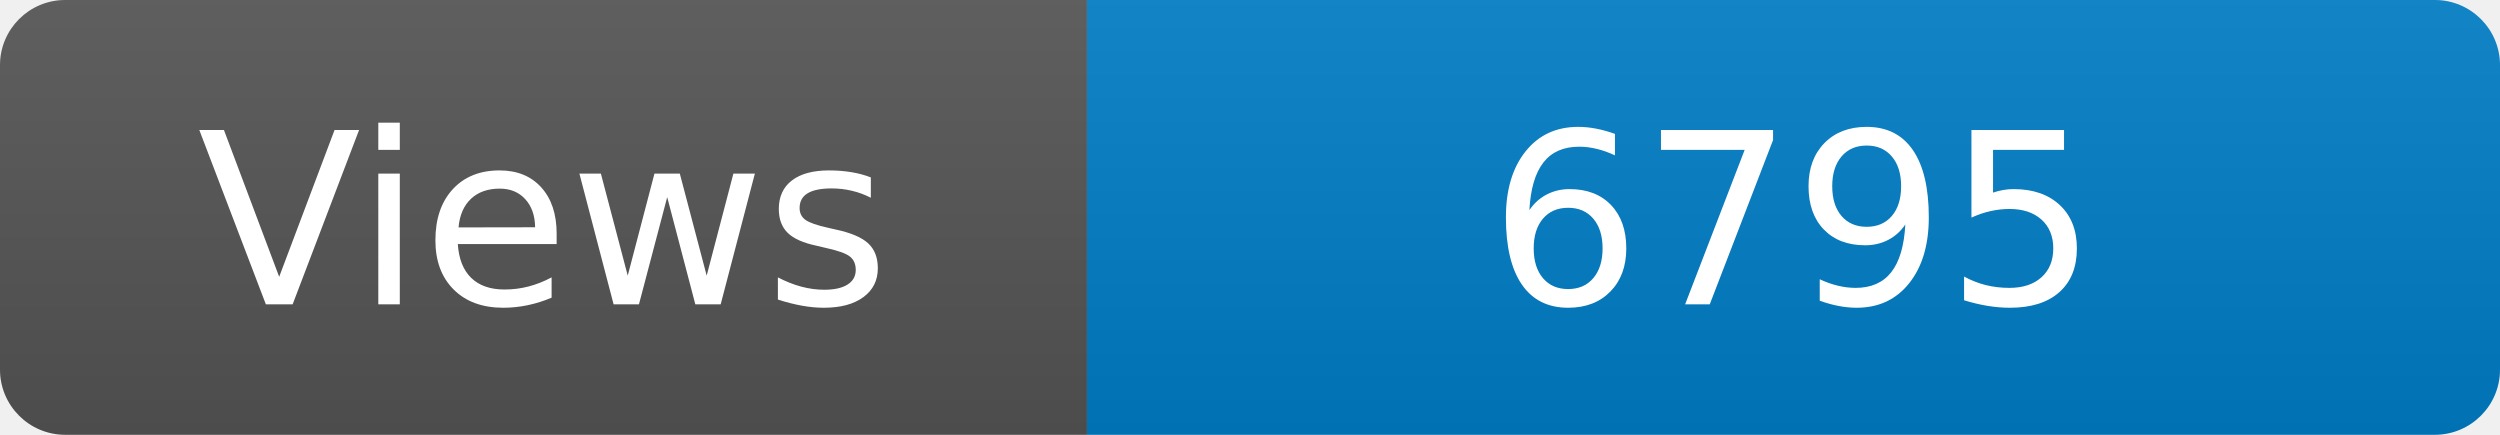
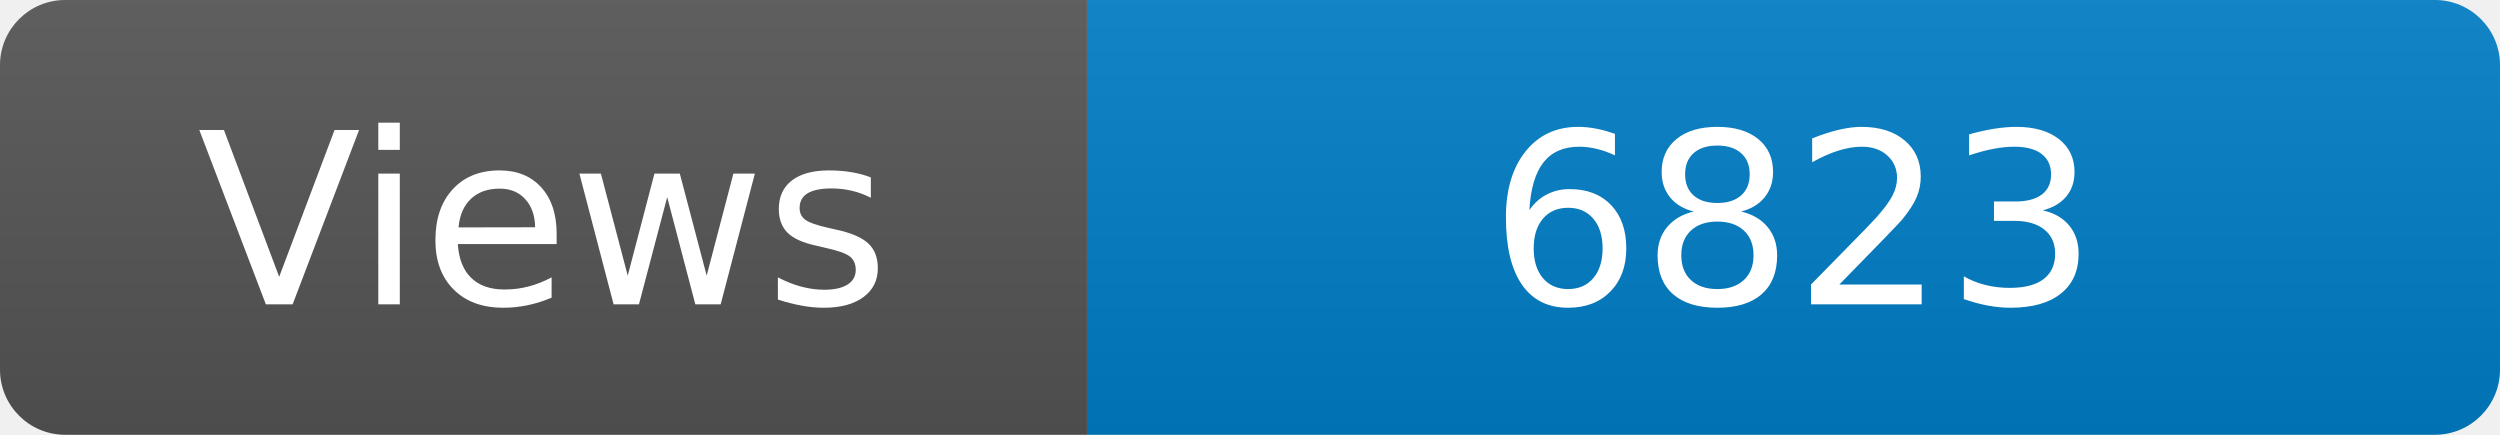
<svg xmlns="http://www.w3.org/2000/svg" width="115" height="20" role="img" aria-label="Maintained?: yes">
  <linearGradient id="s" x2="0" y2="100%">
    <stop offset="0" stop-color="#bbb" stop-opacity=".1" />
    <stop offset="1" stop-opacity=".1" />
  </linearGradient>
  <clipPath id="r">
    <rect width="115" height="20" rx="3" fill="#fff" />
  </clipPath>
  <g clip-path="url(#r)">
    <rect width="50" height="20" fill="#555" />
    <rect x="50" width="160" height="20" fill="#007ec6" />
    <rect width="115" height="20" fill="url(#s)" />
  </g>
  <g fill="#fff" text-anchor="middle" font-family="Verdana,Geneva,DejaVu Sans,sans-serif" font-size="110">
    <text x="250" y="140" transform="scale(.1)" fill="#fff">Views</text>
-     <text x="825" y="140" transform="scale(.1)" fill="#fff">6795</text>
+     <text x="825" y="140" transform="scale(.1)" fill="#fff">6823</text>
  </g>
</svg>
